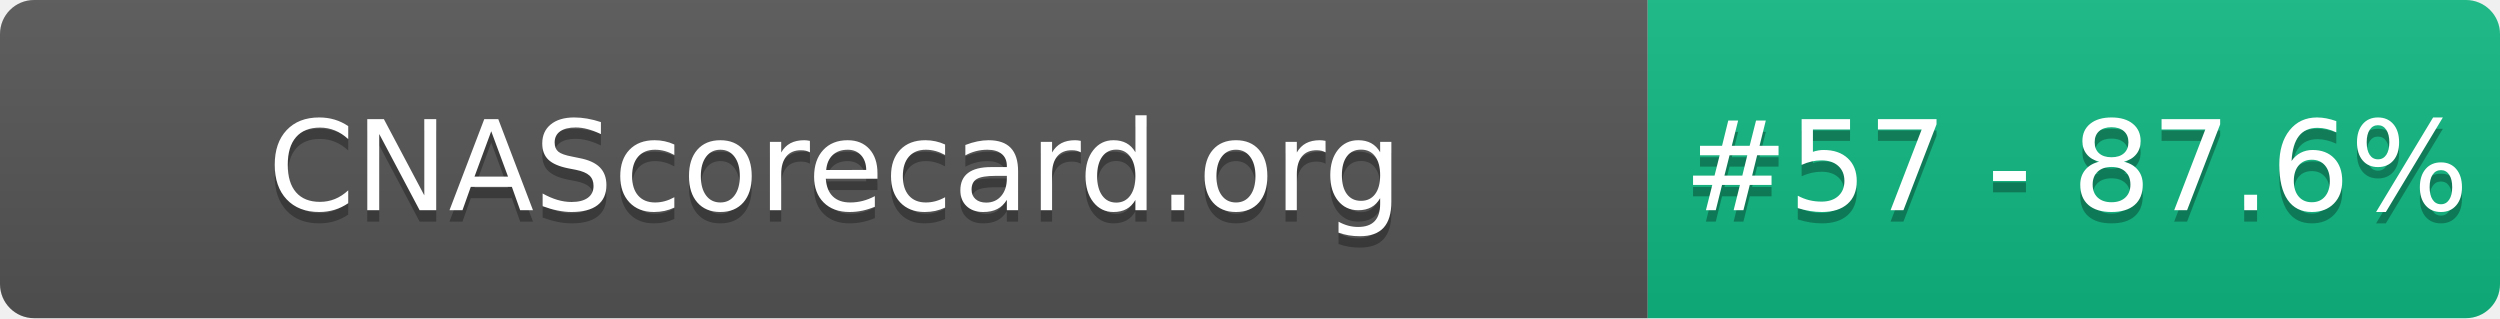
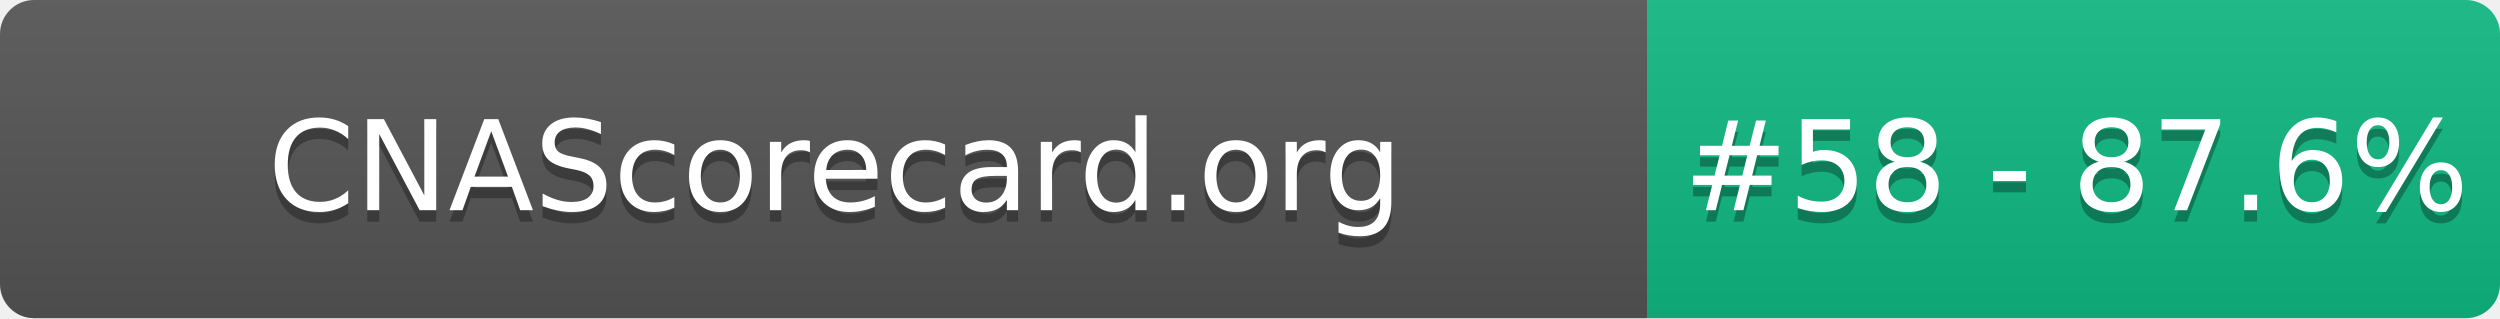
- <svg xmlns="http://www.w3.org/2000/svg" width="220" height="28" role="img" aria-label="CNAScorecard.org: #57 - 87.6%">
+ <svg xmlns="http://www.w3.org/2000/svg" width="220" height="28" role="img" aria-label="CNAScorecard.org: #58 - 87.6%">
  <linearGradient id="s" x2="0" y2="100%">
    <stop offset="0" stop-color="#bbb" stop-opacity=".1" />
    <stop offset="1" stop-opacity=".1" />
  </linearGradient>
  <clipPath id="r">
    <rect width="220" height="28" rx="3" fill="#fff" />
  </clipPath>
  <g clip-path="url(#r)">
    <rect width="145" height="28" fill="#555" />
    <rect x="145" width="75" height="28" fill="#10B981" />
    <rect width="220" height="28" fill="url(#s)" />
  </g>
  <g fill="#fff" text-anchor="middle" font-family="Verdana,Geneva,DejaVu Sans,sans-serif" text-rendering="geometricPrecision" font-size="110">
    <text aria-hidden="true" x="735" y="195" fill="#010101" fill-opacity=".3" transform="scale(.1)" textLength="1350">CNAScorecard.org</text>
    <text x="735" y="185" transform="scale(.1)" fill="#fff" textLength="1350">CNAScorecard.org</text>
-     <text aria-hidden="true" x="1827" y="195" fill="#010101" fill-opacity=".3" transform="scale(.1)" textLength="605">#57 - 87.6%</text>
-     <text x="1827" y="185" transform="scale(.1)" fill="#fff" textLength="605">#57 - 87.6%</text>
+     <text aria-hidden="true" x="1827" y="195" fill="#010101" fill-opacity=".3" transform="scale(.1)" textLength="605">#58 - 87.6%</text>
+     <text x="1827" y="185" transform="scale(.1)" fill="#fff" textLength="605">#58 - 87.6%</text>
  </g>
</svg>
